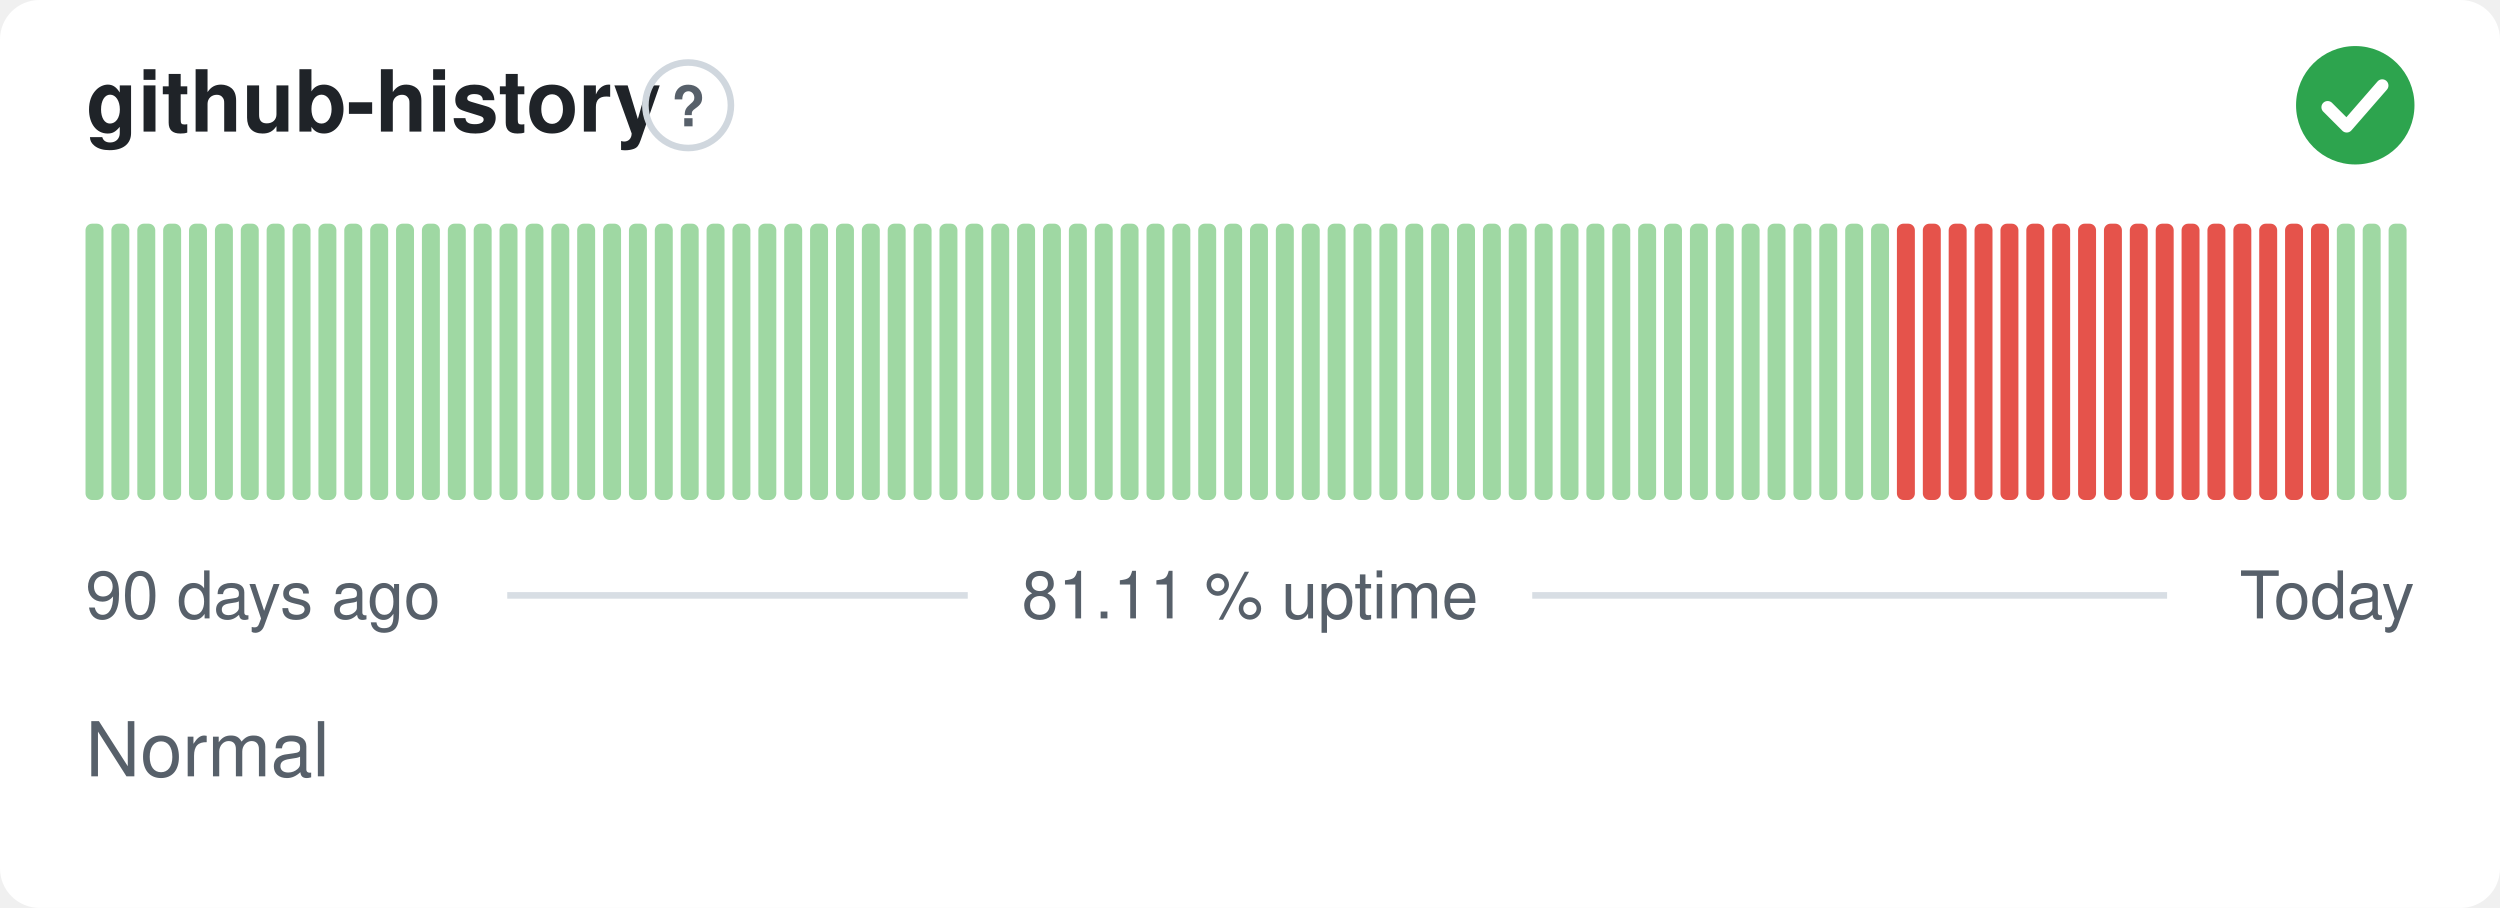
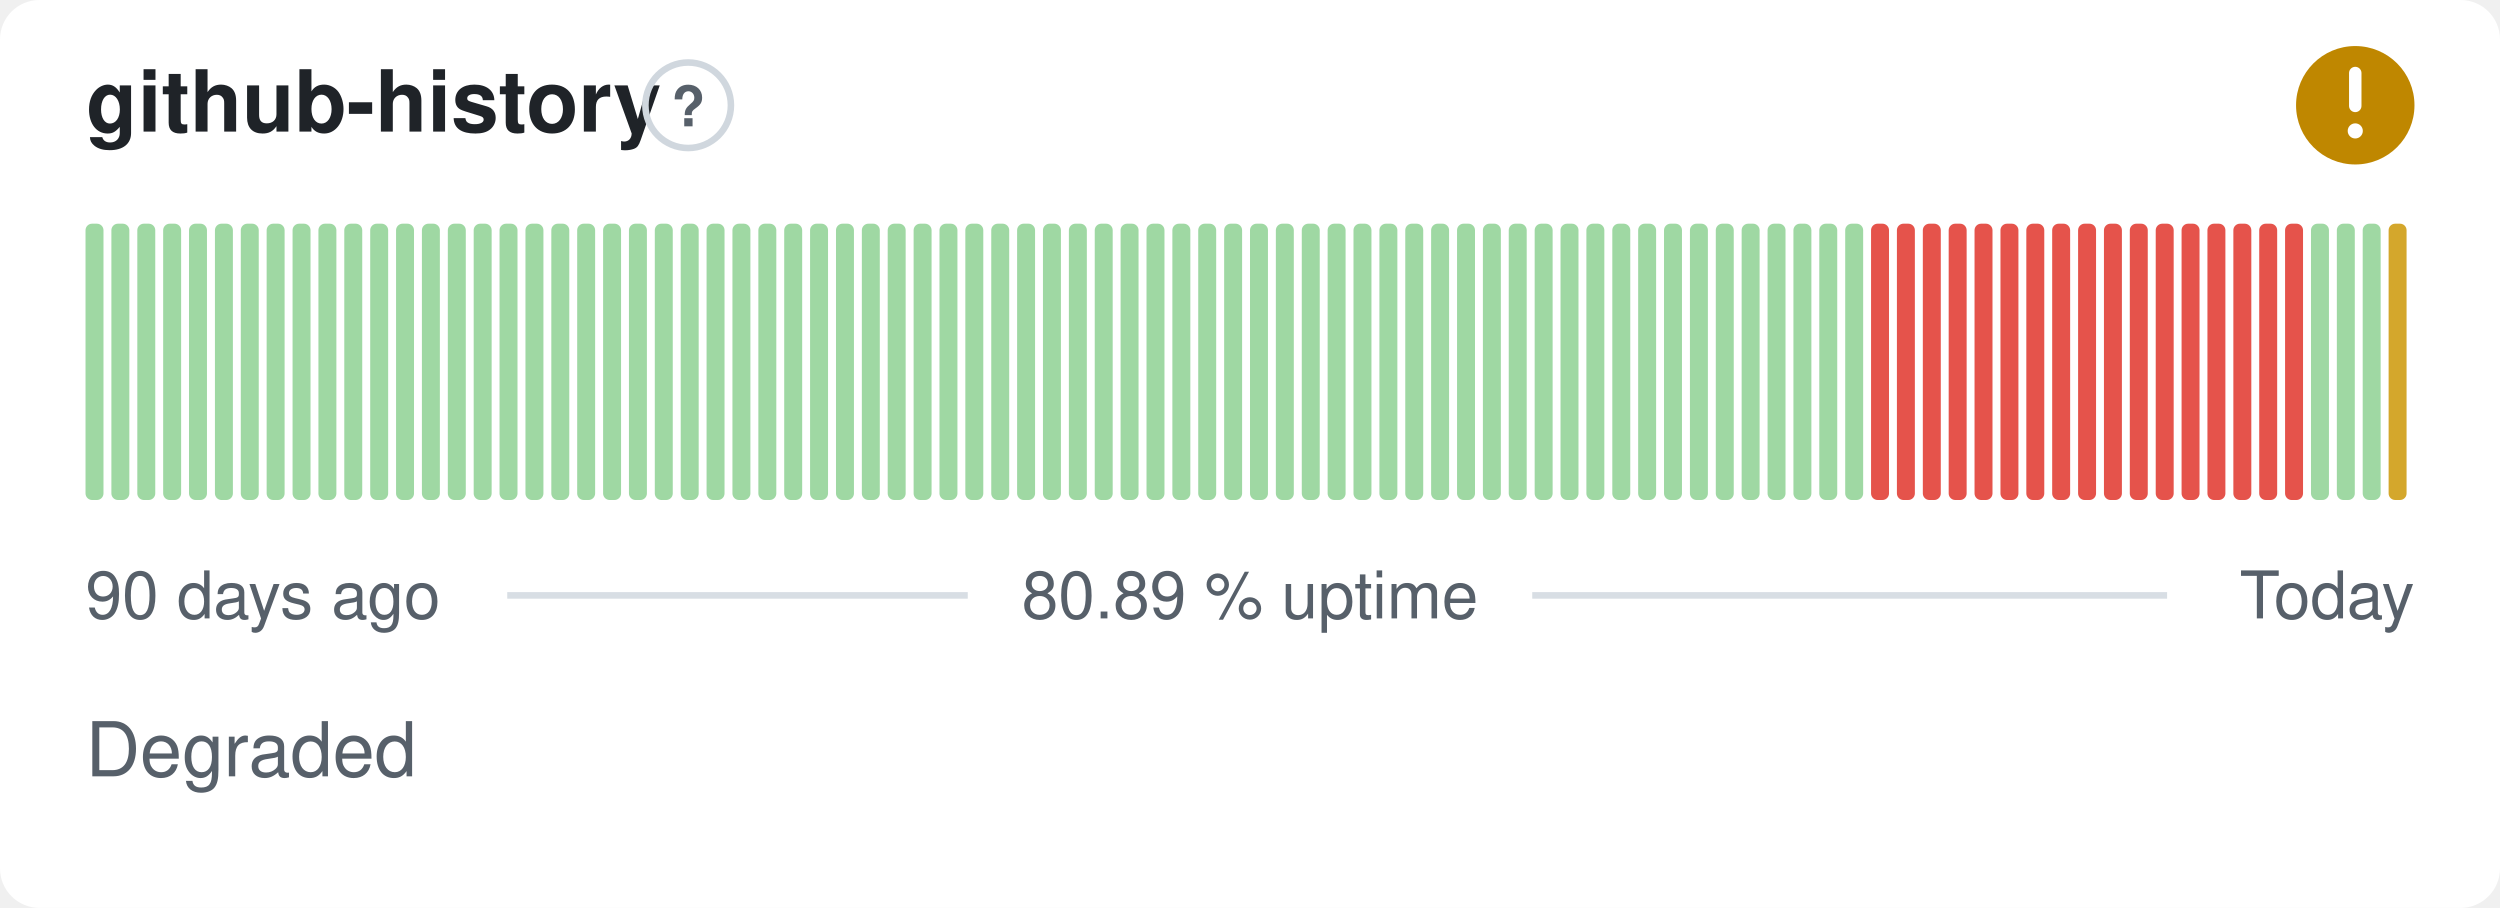
- <svg xmlns="http://www.w3.org/2000/svg" width="380" height="138" viewBox="0 0 380 138" role="img" aria-label="github-history: Normal, 81.11 % uptime over the last 90 days" font-family="-apple-system,BlinkMacSystemFont,'Segoe UI',Helvetica,Arial,sans-serif">
+ <svg xmlns="http://www.w3.org/2000/svg" width="380" height="138" viewBox="0 0 380 138" role="img" aria-label="github-history: Degraded, 80.89 % uptime over the last 90 days" font-family="-apple-system,BlinkMacSystemFont,'Segoe UI',Helvetica,Arial,sans-serif">
  <style>
    @media (prefers-color-scheme: dark) {
      .bg { fill: #0d1117 }
      .title { fill: #e6edf3 }
      .muted { fill: #8b949e }
      .hint { stroke: #30363d }
      .rule { stroke: #30363d }
      .nodata { fill: #21262d }
    }
  </style>
  <rect class="bg" width="380" height="138" rx="6" fill="#ffffff" />
  <text class="title" x="13" y="20" font-size="13" font-weight="600" fill="#1f2328">github-history</text>
  <circle class="hint" cx="104.6" cy="16" r="6.5" fill="none" stroke="#d0d7de" stroke-width="1" />
  <text class="muted" x="104.6" y="19.2" text-anchor="middle" font-size="8.5" font-weight="700" fill="#57606a">?</text>
-   <circle cx="358" cy="16" r="9" fill="#2da44e" />
-   <path d="M353.80 16.30l2.90 2.90 5.40 -6.20" fill="none" stroke="#fff" stroke-width="1.89" stroke-linecap="round" stroke-linejoin="round" />
+   <circle cx="358" cy="16" r="9" fill="#bf8700" />
+   <path d="M358 11.10v5.00" fill="none" stroke="#fff" stroke-width="1.89" stroke-linecap="round" stroke-linejoin="round" />
+   <circle cx="358" cy="19.90" r="1.15" fill="#fff" />
  <rect x="13.00" y="34.00" width="2.73" height="42.00" rx="1" fill="#9fd8a3" />
  <rect x="16.93" y="34.00" width="2.73" height="42.00" rx="1" fill="#9fd8a3" />
  <rect x="20.87" y="34.00" width="2.73" height="42.00" rx="1" fill="#9fd8a3" />
  <rect x="24.80" y="34.00" width="2.73" height="42.00" rx="1" fill="#9fd8a3" />
  <rect x="28.73" y="34.00" width="2.73" height="42.00" rx="1" fill="#9fd8a3" />
  <rect x="32.67" y="34.00" width="2.73" height="42.00" rx="1" fill="#9fd8a3" />
  <rect x="36.60" y="34.00" width="2.73" height="42.00" rx="1" fill="#9fd8a3" />
  <rect x="40.53" y="34.00" width="2.73" height="42.00" rx="1" fill="#9fd8a3" />
  <rect x="44.47" y="34.00" width="2.73" height="42.00" rx="1" fill="#9fd8a3" />
  <rect x="48.40" y="34.00" width="2.73" height="42.00" rx="1" fill="#9fd8a3" />
  <rect x="52.33" y="34.00" width="2.73" height="42.00" rx="1" fill="#9fd8a3" />
  <rect x="56.27" y="34.00" width="2.73" height="42.00" rx="1" fill="#9fd8a3" />
  <rect x="60.20" y="34.00" width="2.73" height="42.00" rx="1" fill="#9fd8a3" />
  <rect x="64.13" y="34.00" width="2.73" height="42.00" rx="1" fill="#9fd8a3" />
  <rect x="68.07" y="34.00" width="2.73" height="42.00" rx="1" fill="#9fd8a3" />
  <rect x="72.00" y="34.00" width="2.73" height="42.00" rx="1" fill="#9fd8a3" />
  <rect x="75.93" y="34.00" width="2.73" height="42.00" rx="1" fill="#9fd8a3" />
  <rect x="79.87" y="34.00" width="2.73" height="42.00" rx="1" fill="#9fd8a3" />
  <rect x="83.80" y="34.00" width="2.73" height="42.00" rx="1" fill="#9fd8a3" />
  <rect x="87.73" y="34.00" width="2.73" height="42.00" rx="1" fill="#9fd8a3" />
  <rect x="91.67" y="34.00" width="2.73" height="42.00" rx="1" fill="#9fd8a3" />
  <rect x="95.60" y="34.00" width="2.73" height="42.00" rx="1" fill="#9fd8a3" />
  <rect x="99.53" y="34.00" width="2.73" height="42.00" rx="1" fill="#9fd8a3" />
  <rect x="103.47" y="34.00" width="2.73" height="42.00" rx="1" fill="#9fd8a3" />
  <rect x="107.40" y="34.00" width="2.73" height="42.00" rx="1" fill="#9fd8a3" />
  <rect x="111.33" y="34.00" width="2.73" height="42.00" rx="1" fill="#9fd8a3" />
  <rect x="115.27" y="34.00" width="2.73" height="42.00" rx="1" fill="#9fd8a3" />
  <rect x="119.20" y="34.00" width="2.73" height="42.00" rx="1" fill="#9fd8a3" />
  <rect x="123.13" y="34.00" width="2.73" height="42.00" rx="1" fill="#9fd8a3" />
  <rect x="127.07" y="34.00" width="2.73" height="42.00" rx="1" fill="#9fd8a3" />
  <rect x="131.00" y="34.00" width="2.73" height="42.00" rx="1" fill="#9fd8a3" />
  <rect x="134.93" y="34.00" width="2.73" height="42.00" rx="1" fill="#9fd8a3" />
  <rect x="138.87" y="34.00" width="2.73" height="42.00" rx="1" fill="#9fd8a3" />
  <rect x="142.80" y="34.00" width="2.73" height="42.00" rx="1" fill="#9fd8a3" />
  <rect x="146.73" y="34.00" width="2.73" height="42.00" rx="1" fill="#9fd8a3" />
  <rect x="150.67" y="34.00" width="2.73" height="42.00" rx="1" fill="#9fd8a3" />
  <rect x="154.60" y="34.00" width="2.73" height="42.00" rx="1" fill="#9fd8a3" />
  <rect x="158.53" y="34.00" width="2.73" height="42.00" rx="1" fill="#9fd8a3" />
  <rect x="162.47" y="34.00" width="2.73" height="42.00" rx="1" fill="#9fd8a3" />
  <rect x="166.40" y="34.00" width="2.73" height="42.00" rx="1" fill="#9fd8a3" />
  <rect x="170.33" y="34.00" width="2.73" height="42.00" rx="1" fill="#9fd8a3" />
  <rect x="174.27" y="34.00" width="2.73" height="42.00" rx="1" fill="#9fd8a3" />
  <rect x="178.20" y="34.00" width="2.73" height="42.00" rx="1" fill="#9fd8a3" />
  <rect x="182.13" y="34.00" width="2.73" height="42.00" rx="1" fill="#9fd8a3" />
  <rect x="186.07" y="34.00" width="2.73" height="42.00" rx="1" fill="#9fd8a3" />
  <rect x="190.00" y="34.00" width="2.73" height="42.00" rx="1" fill="#9fd8a3" />
  <rect x="193.93" y="34.00" width="2.73" height="42.00" rx="1" fill="#9fd8a3" />
  <rect x="197.87" y="34.00" width="2.73" height="42.00" rx="1" fill="#9fd8a3" />
  <rect x="201.80" y="34.00" width="2.73" height="42.00" rx="1" fill="#9fd8a3" />
  <rect x="205.73" y="34.00" width="2.73" height="42.00" rx="1" fill="#9fd8a3" />
  <rect x="209.67" y="34.00" width="2.73" height="42.00" rx="1" fill="#9fd8a3" />
  <rect x="213.60" y="34.00" width="2.73" height="42.00" rx="1" fill="#9fd8a3" />
  <rect x="217.53" y="34.00" width="2.73" height="42.00" rx="1" fill="#9fd8a3" />
  <rect x="221.47" y="34.00" width="2.73" height="42.00" rx="1" fill="#9fd8a3" />
  <rect x="225.40" y="34.00" width="2.73" height="42.00" rx="1" fill="#9fd8a3" />
  <rect x="229.33" y="34.00" width="2.73" height="42.00" rx="1" fill="#9fd8a3" />
  <rect x="233.27" y="34.00" width="2.73" height="42.00" rx="1" fill="#9fd8a3" />
  <rect x="237.20" y="34.00" width="2.73" height="42.00" rx="1" fill="#9fd8a3" />
  <rect x="241.13" y="34.00" width="2.73" height="42.00" rx="1" fill="#9fd8a3" />
  <rect x="245.07" y="34.00" width="2.73" height="42.00" rx="1" fill="#9fd8a3" />
  <rect x="249.00" y="34.00" width="2.73" height="42.00" rx="1" fill="#9fd8a3" />
  <rect x="252.93" y="34.00" width="2.73" height="42.00" rx="1" fill="#9fd8a3" />
  <rect x="256.87" y="34.00" width="2.73" height="42.00" rx="1" fill="#9fd8a3" />
  <rect x="260.80" y="34.00" width="2.73" height="42.00" rx="1" fill="#9fd8a3" />
  <rect x="264.73" y="34.00" width="2.73" height="42.00" rx="1" fill="#9fd8a3" />
  <rect x="268.67" y="34.00" width="2.73" height="42.00" rx="1" fill="#9fd8a3" />
  <rect x="272.60" y="34.00" width="2.73" height="42.00" rx="1" fill="#9fd8a3" />
  <rect x="276.53" y="34.00" width="2.73" height="42.00" rx="1" fill="#9fd8a3" />
  <rect x="280.47" y="34.00" width="2.73" height="42.00" rx="1" fill="#9fd8a3" />
-   <rect x="284.40" y="34.00" width="2.73" height="42.00" rx="1" fill="#9fd8a3" />
+   <rect x="284.40" y="34.00" width="2.73" height="42.00" rx="1" fill="#e5534b" />
  <rect x="288.33" y="34.00" width="2.73" height="42.00" rx="1" fill="#e5534b" />
  <rect x="292.27" y="34.00" width="2.73" height="42.00" rx="1" fill="#e5534b" />
  <rect x="296.20" y="34.00" width="2.73" height="42.00" rx="1" fill="#e5534b" />
  <rect x="300.13" y="34.00" width="2.73" height="42.00" rx="1" fill="#e5534b" />
  <rect x="304.07" y="34.00" width="2.73" height="42.00" rx="1" fill="#e5534b" />
  <rect x="308.00" y="34.00" width="2.73" height="42.00" rx="1" fill="#e5534b" />
  <rect x="311.93" y="34.00" width="2.73" height="42.00" rx="1" fill="#e5534b" />
  <rect x="315.87" y="34.00" width="2.73" height="42.00" rx="1" fill="#e5534b" />
  <rect x="319.80" y="34.00" width="2.73" height="42.00" rx="1" fill="#e5534b" />
  <rect x="323.73" y="34.00" width="2.73" height="42.00" rx="1" fill="#e5534b" />
  <rect x="327.67" y="34.00" width="2.73" height="42.00" rx="1" fill="#e5534b" />
  <rect x="331.60" y="34.00" width="2.73" height="42.00" rx="1" fill="#e5534b" />
  <rect x="335.53" y="34.00" width="2.73" height="42.00" rx="1" fill="#e5534b" />
  <rect x="339.47" y="34.00" width="2.73" height="42.00" rx="1" fill="#e5534b" />
  <rect x="343.40" y="34.00" width="2.73" height="42.00" rx="1" fill="#e5534b" />
  <rect x="347.33" y="34.00" width="2.73" height="42.00" rx="1" fill="#e5534b" />
-   <rect x="351.27" y="34.00" width="2.73" height="42.00" rx="1" fill="#e5534b" />
+   <rect x="351.27" y="34.00" width="2.73" height="42.00" rx="1" fill="#9fd8a3" />
  <rect x="355.20" y="34.00" width="2.73" height="42.00" rx="1" fill="#9fd8a3" />
  <rect x="359.13" y="34.00" width="2.73" height="42.00" rx="1" fill="#9fd8a3" />
-   <rect x="363.07" y="34.00" width="2.73" height="42.00" rx="1" fill="#9fd8a3" />
+   <rect x="363.07" y="34.00" width="2.73" height="42.00" rx="1" fill="#d4a72c" />
  <text class="muted" x="13" y="94" font-size="10" fill="#57606a">90 days ago</text>
-   <text class="muted" x="190" y="94" text-anchor="middle" font-size="10" fill="#57606a">81.11 % uptime</text>
+   <text class="muted" x="190" y="94" text-anchor="middle" font-size="10" fill="#57606a">80.89 % uptime</text>
  <text class="muted" x="367" y="94" text-anchor="end" font-size="10" fill="#57606a">Today</text>
  <line class="rule" x1="77.1" y1="90.5" x2="147.1" y2="90.5" stroke="#d8dee4" stroke-width="1" />
  <line class="rule" x1="232.9" y1="90.5" x2="329.4" y2="90.5" stroke="#d8dee4" stroke-width="1" />
-   <text class="muted" x="13" y="118" font-size="11.5" fill="#57606a">Normal</text>
+   <text class="muted" x="13" y="118" font-size="11.5" fill="#57606a">Degraded</text>
</svg>
